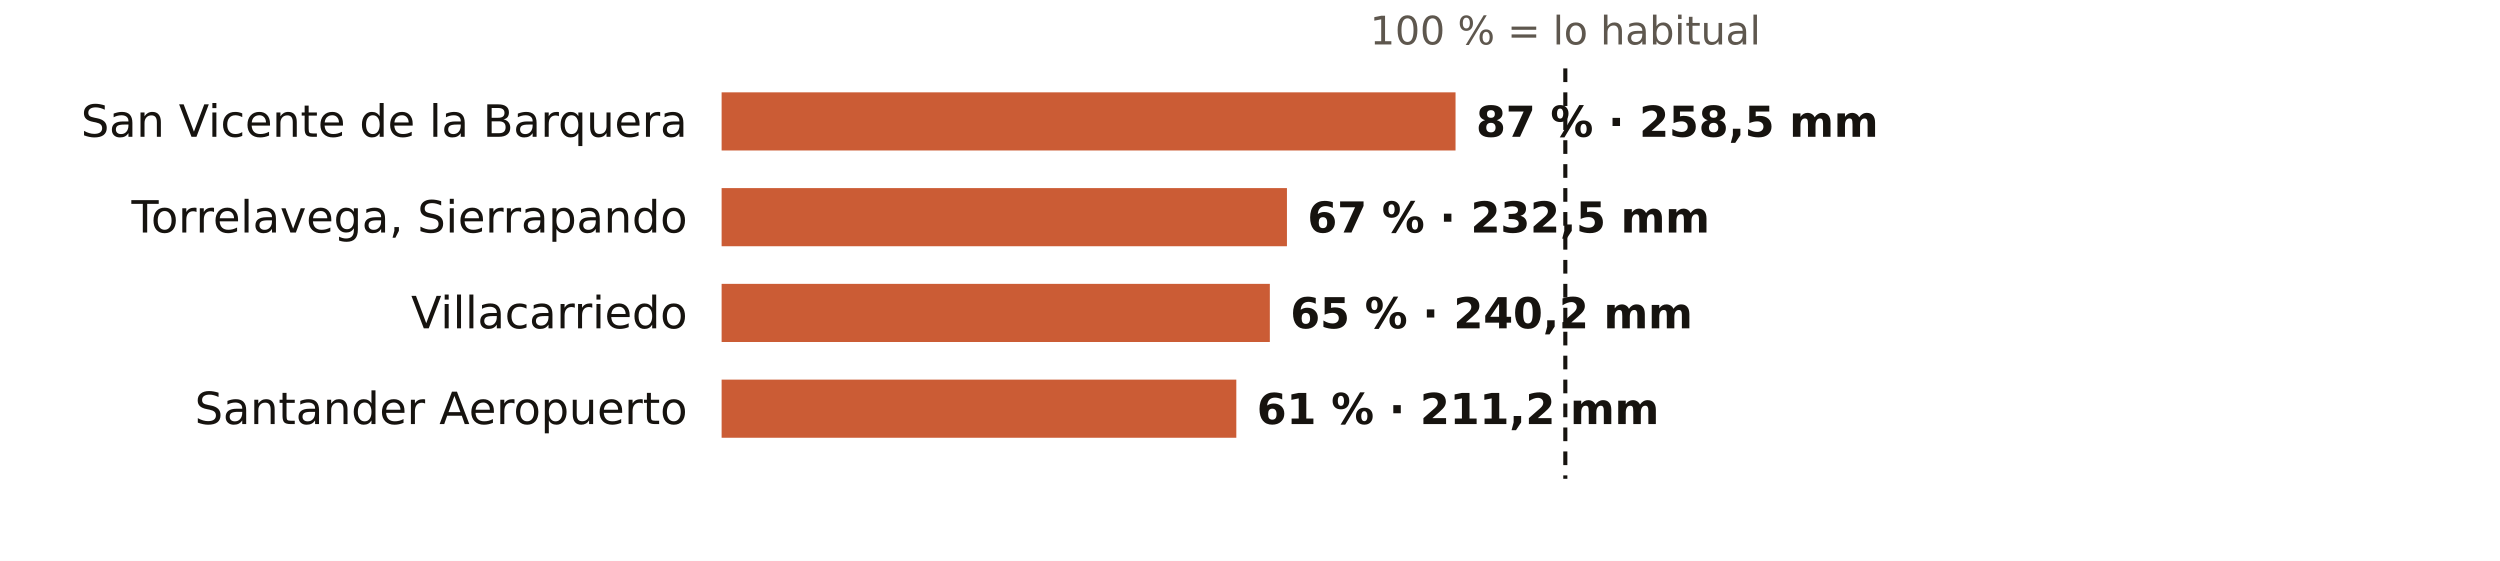
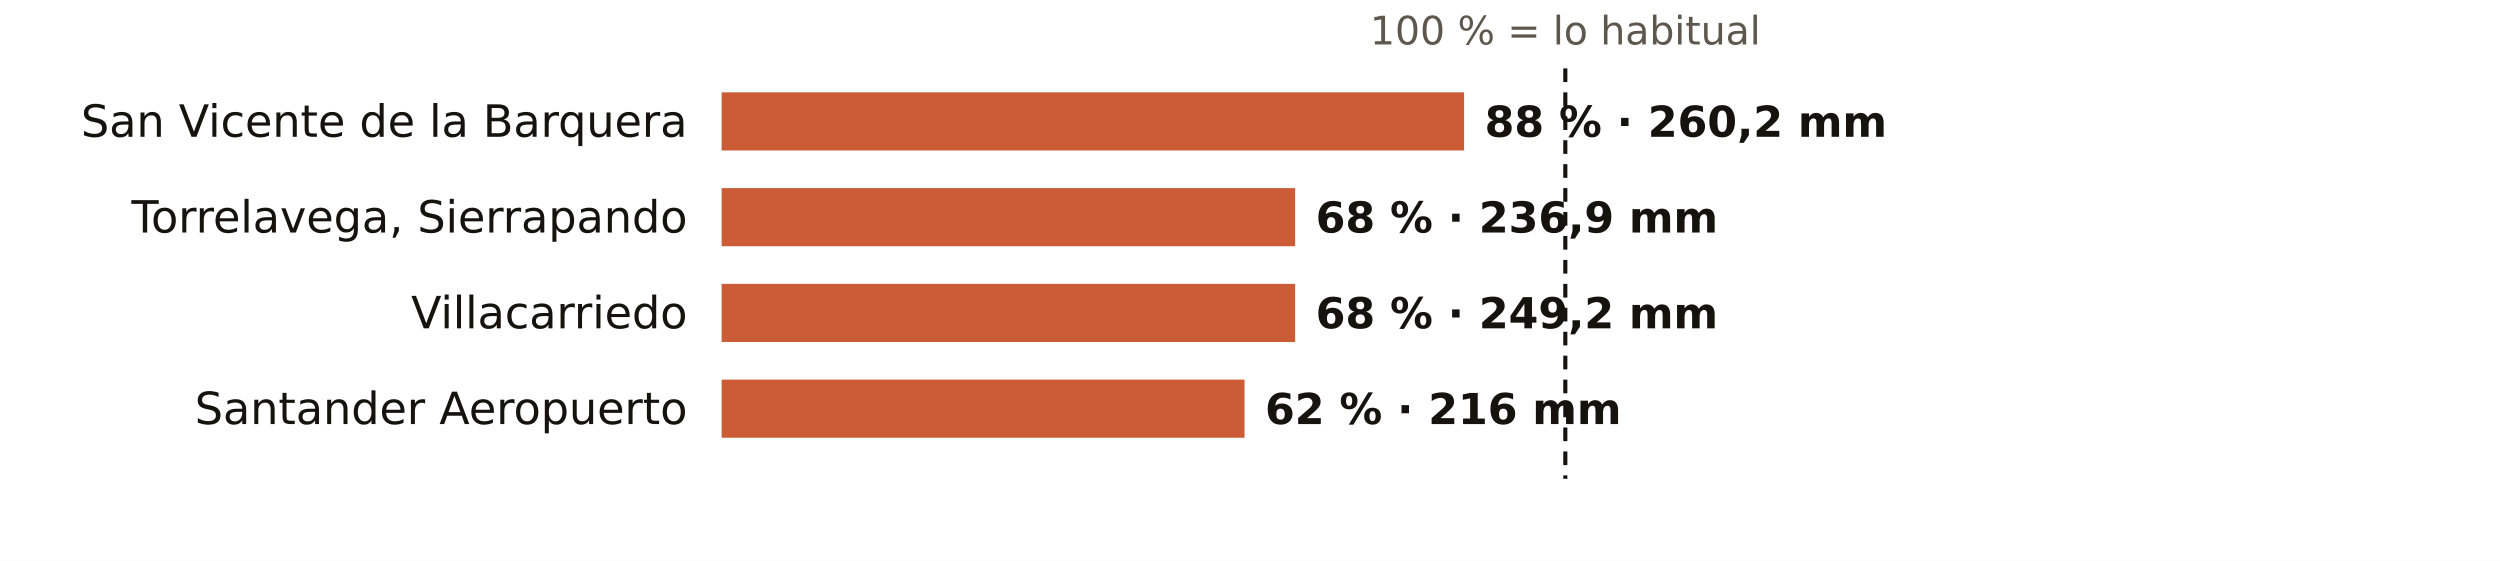
<svg xmlns="http://www.w3.org/2000/svg" viewBox="0 0 731 164" width="731" height="164" role="img" aria-label="El otoño en los pluviómetros de AEMET de Cantabria: % de lo habitual">
  <rect width="731" height="164" fill="#FFFFFF" />
  <text x="457.7" y="13.0" font-size="11.5" fill="#5E574E" text-anchor="middle" font-weight="400" font-family="Public Sans, DejaVu Sans, Arial, sans-serif">100 % = lo habitual</text>
  <text x="201.0" y="40.0" font-size="13" fill="#16130F" text-anchor="end" font-weight="500" font-family="Public Sans, DejaVu Sans, Arial, sans-serif">San Vicente de la Barquera</text>
-   <rect x="211" y="27" width="214.6" height="17" fill="#C4461A" opacity="0.88" />
-   <text x="431.6" y="40.0" font-size="12.5" fill="#16130F" text-anchor="start" font-weight="600" font-family="Public Sans, DejaVu Sans, Arial, sans-serif">87 % · 258,5 mm</text>
+   <rect x="211" y="27" width="217.1" height="17" fill="#C4461A" opacity="0.88" />
+   <text x="434.1" y="40.0" font-size="12.5" fill="#16130F" text-anchor="start" font-weight="600" font-family="Public Sans, DejaVu Sans, Arial, sans-serif">88 % · 260,2 mm</text>
  <text x="201.0" y="68.0" font-size="13" fill="#16130F" text-anchor="end" font-weight="500" font-family="Public Sans, DejaVu Sans, Arial, sans-serif">Torrelavega, Sierrapando</text>
-   <rect x="211" y="55" width="165.3" height="17" fill="#C4461A" opacity="0.88" />
-   <text x="382.3" y="68.0" font-size="12.5" fill="#16130F" text-anchor="start" font-weight="600" font-family="Public Sans, DejaVu Sans, Arial, sans-serif">67 % · 232,5 mm</text>
+   <rect x="211" y="55" width="167.7" height="17" fill="#C4461A" opacity="0.88" />
+   <text x="384.7" y="68.0" font-size="12.5" fill="#16130F" text-anchor="start" font-weight="600" font-family="Public Sans, DejaVu Sans, Arial, sans-serif">68 % · 236,9 mm</text>
  <text x="201.0" y="96.0" font-size="13" fill="#16130F" text-anchor="end" font-weight="500" font-family="Public Sans, DejaVu Sans, Arial, sans-serif">Villacarriedo</text>
-   <rect x="211" y="83" width="160.3" height="17" fill="#C4461A" opacity="0.88" />
-   <text x="377.3" y="96.0" font-size="12.5" fill="#16130F" text-anchor="start" font-weight="600" font-family="Public Sans, DejaVu Sans, Arial, sans-serif">65 % · 240,2 mm</text>
+   <rect x="211" y="83" width="167.7" height="17" fill="#C4461A" opacity="0.88" />
+   <text x="384.7" y="96.0" font-size="12.5" fill="#16130F" text-anchor="start" font-weight="600" font-family="Public Sans, DejaVu Sans, Arial, sans-serif">68 % · 249,2 mm</text>
  <text x="201.0" y="124.0" font-size="13" fill="#16130F" text-anchor="end" font-weight="500" font-family="Public Sans, DejaVu Sans, Arial, sans-serif">Santander Aeropuerto</text>
-   <rect x="211" y="111" width="150.5" height="17" fill="#C4461A" opacity="0.88" />
-   <text x="367.5" y="124.0" font-size="12.5" fill="#16130F" text-anchor="start" font-weight="600" font-family="Public Sans, DejaVu Sans, Arial, sans-serif">61 % · 211,2 mm</text>
+   <rect x="211" y="111" width="152.9" height="17" fill="#C4461A" opacity="0.88" />
+   <text x="369.9" y="124.0" font-size="12.5" fill="#16130F" text-anchor="start" font-weight="600" font-family="Public Sans, DejaVu Sans, Arial, sans-serif">62 % · 216 mm</text>
  <line x1="457.7" x2="457.7" y1="20" y2="140" stroke="#16130F" stroke-width="1.2" stroke-dasharray="4 3" />
</svg>
